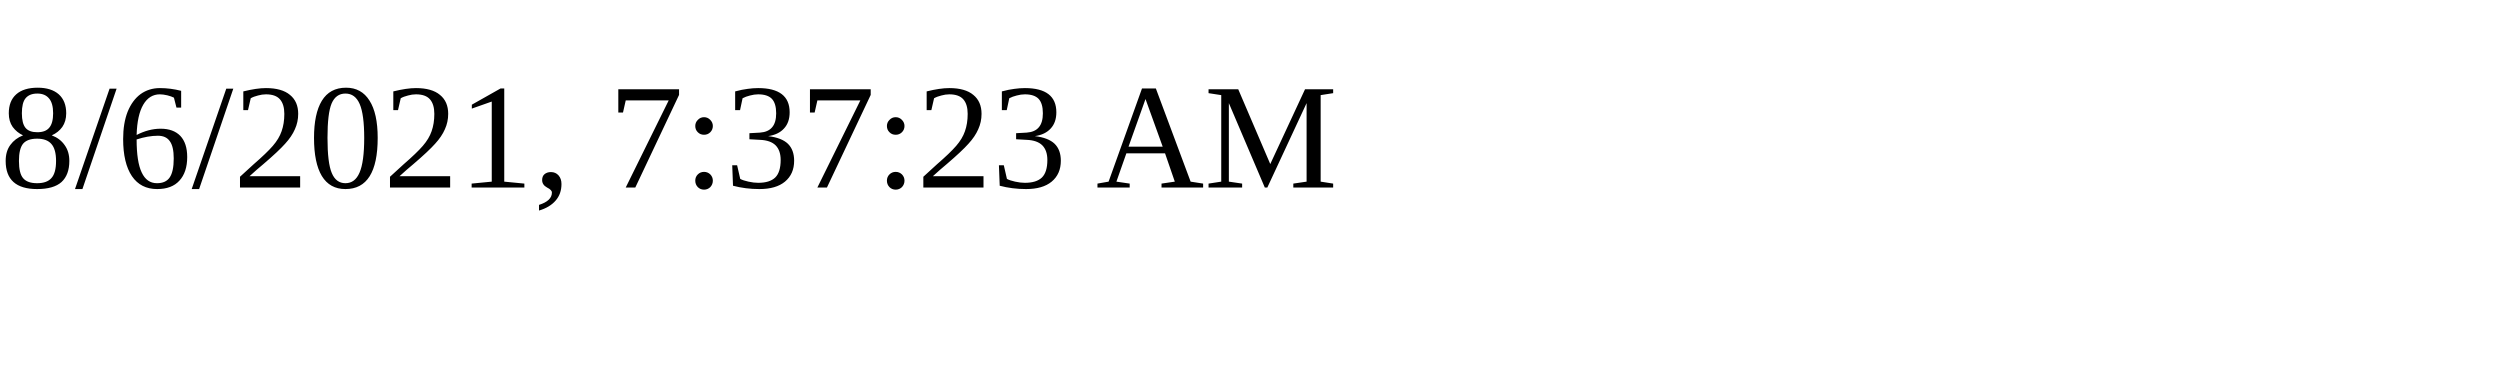
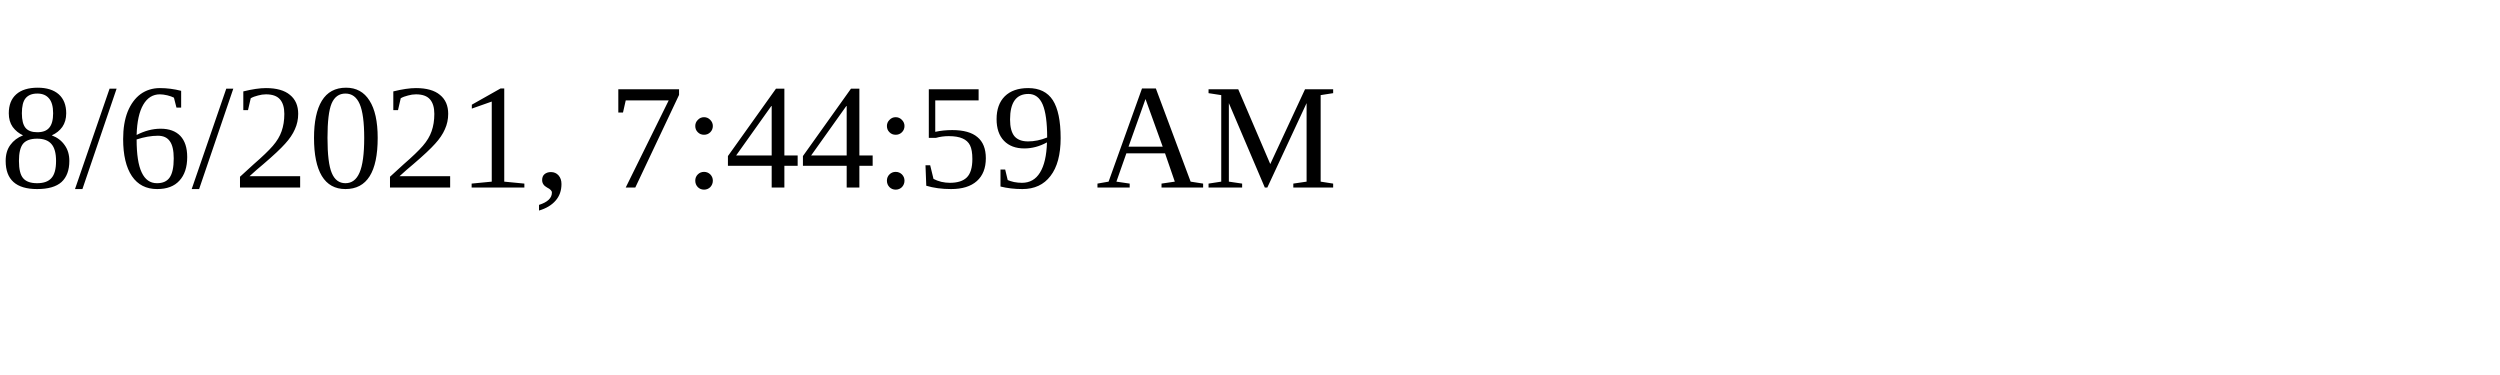
<svg xmlns="http://www.w3.org/2000/svg" height="30" width="200">
-   <text x="0" y="15">8/6/2021, 7:37:23 AM</text>
+   <text x="0" y="15">8/6/2021, 7:44:59 AM</text>
</svg>
